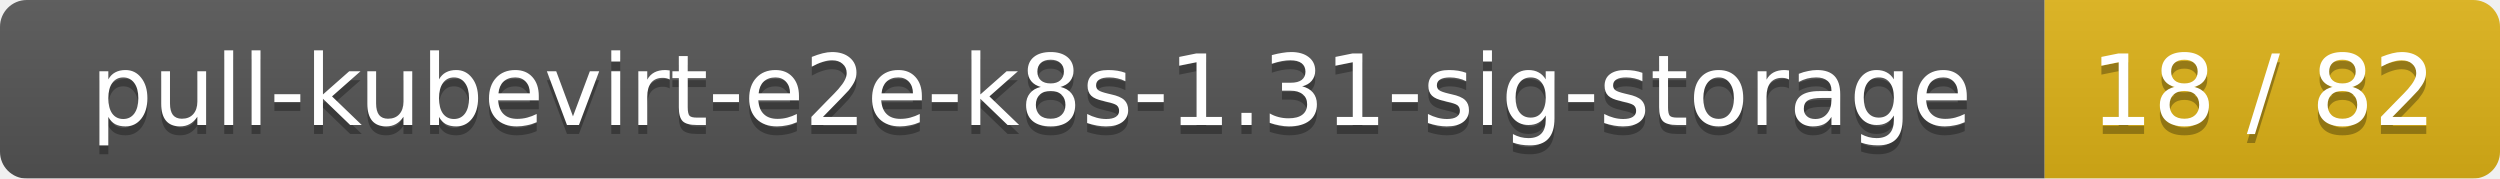
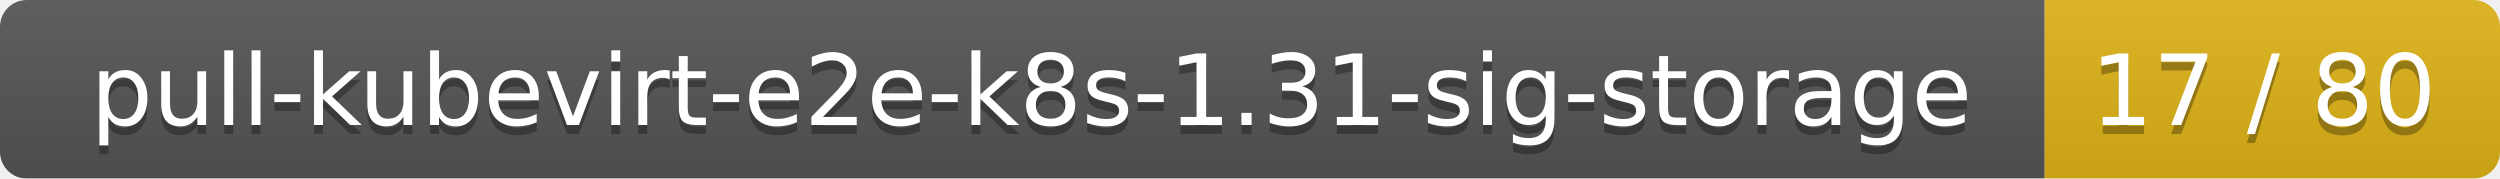
<svg xmlns="http://www.w3.org/2000/svg" width="280" height="20">
  <linearGradient id="smooth" x2="0" y2="100%">
    <stop offset="0" stop-color="#bbb" stop-opacity=".1" />
    <stop offset="1" stop-opacity=".1" />
  </linearGradient>
  <mask id="round">
    <rect width="280" height="20" rx="3" fill="#fff" />
  </mask>
  <g mask="url(#round)">
    <rect width="229" height="20" fill="#555" />
    <rect x="229" width="51" height="20" fill="#dfb317" />
    <rect width="280" height="20" fill="url(#smooth)" />
  </g>
  <g fill="#fff" text-anchor="middle" font-family="DejaVu Sans,Verdana,Geneva,sans-serif" font-size="11">
    <text x="115.5" y="15" fill="#010101" fill-opacity=".3">pull-kubevirt-e2e-k8s-1.31-sig-storage</text>
    <text x="115.5" y="14">pull-kubevirt-e2e-k8s-1.31-sig-storage</text>
-     <text x="253.5" y="15" fill="#010101" fill-opacity=".3">18 / 82</text>
-     <text x="253.5" y="14">18 / 82</text>
+     <text x="253.5" y="15" fill="#010101" fill-opacity=".3">17 / 80</text>
+     <text x="253.5" y="14">17 / 80</text>
  </g>
</svg>
